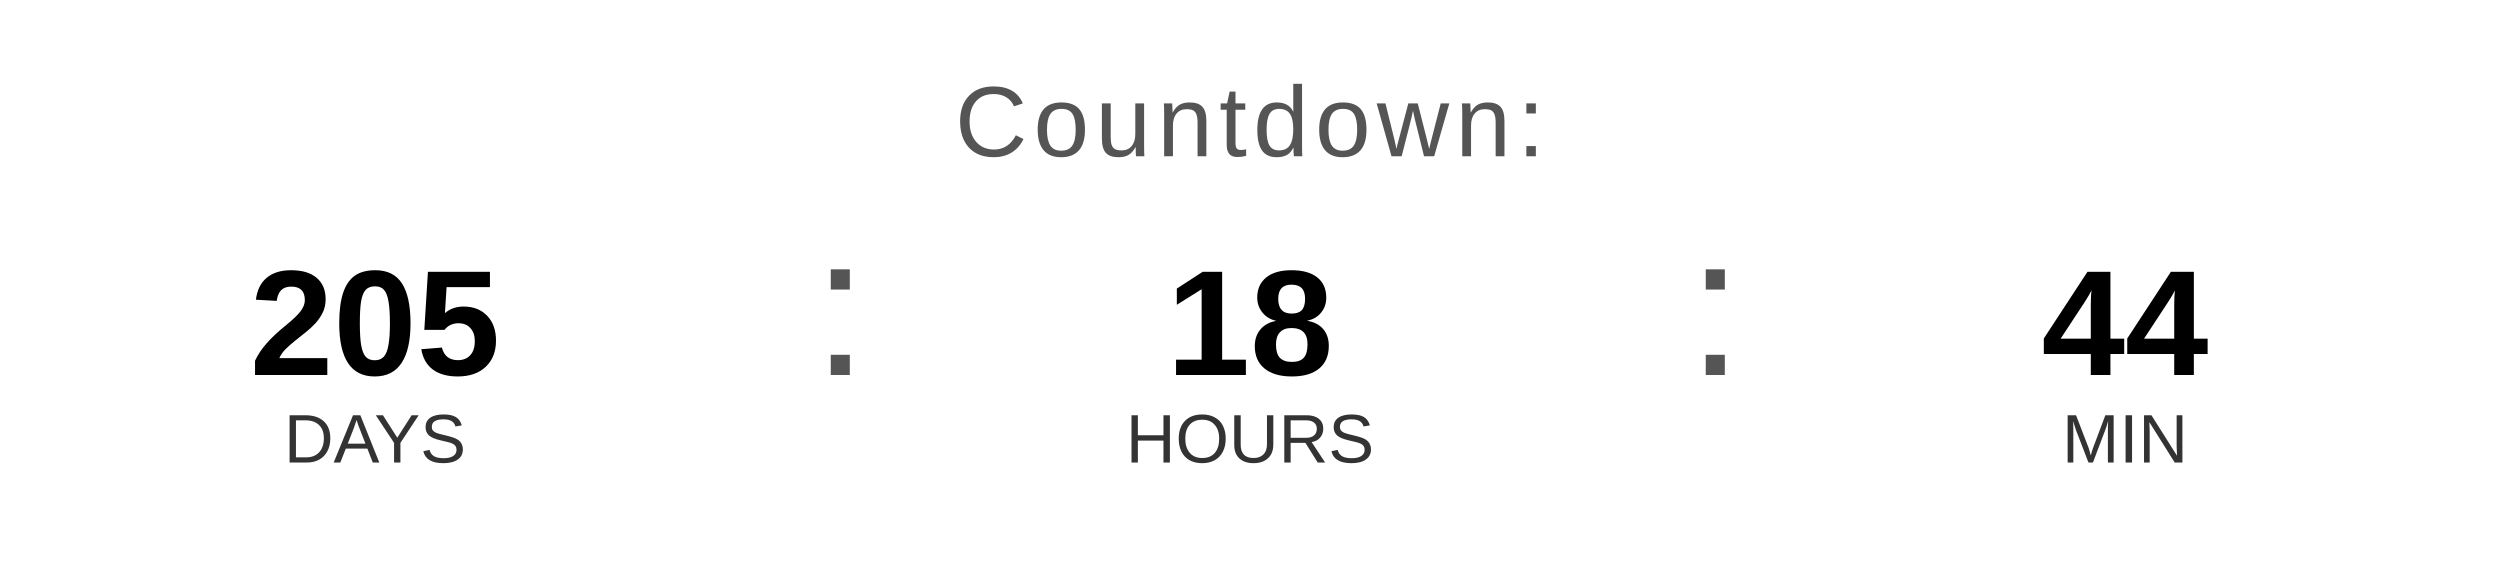
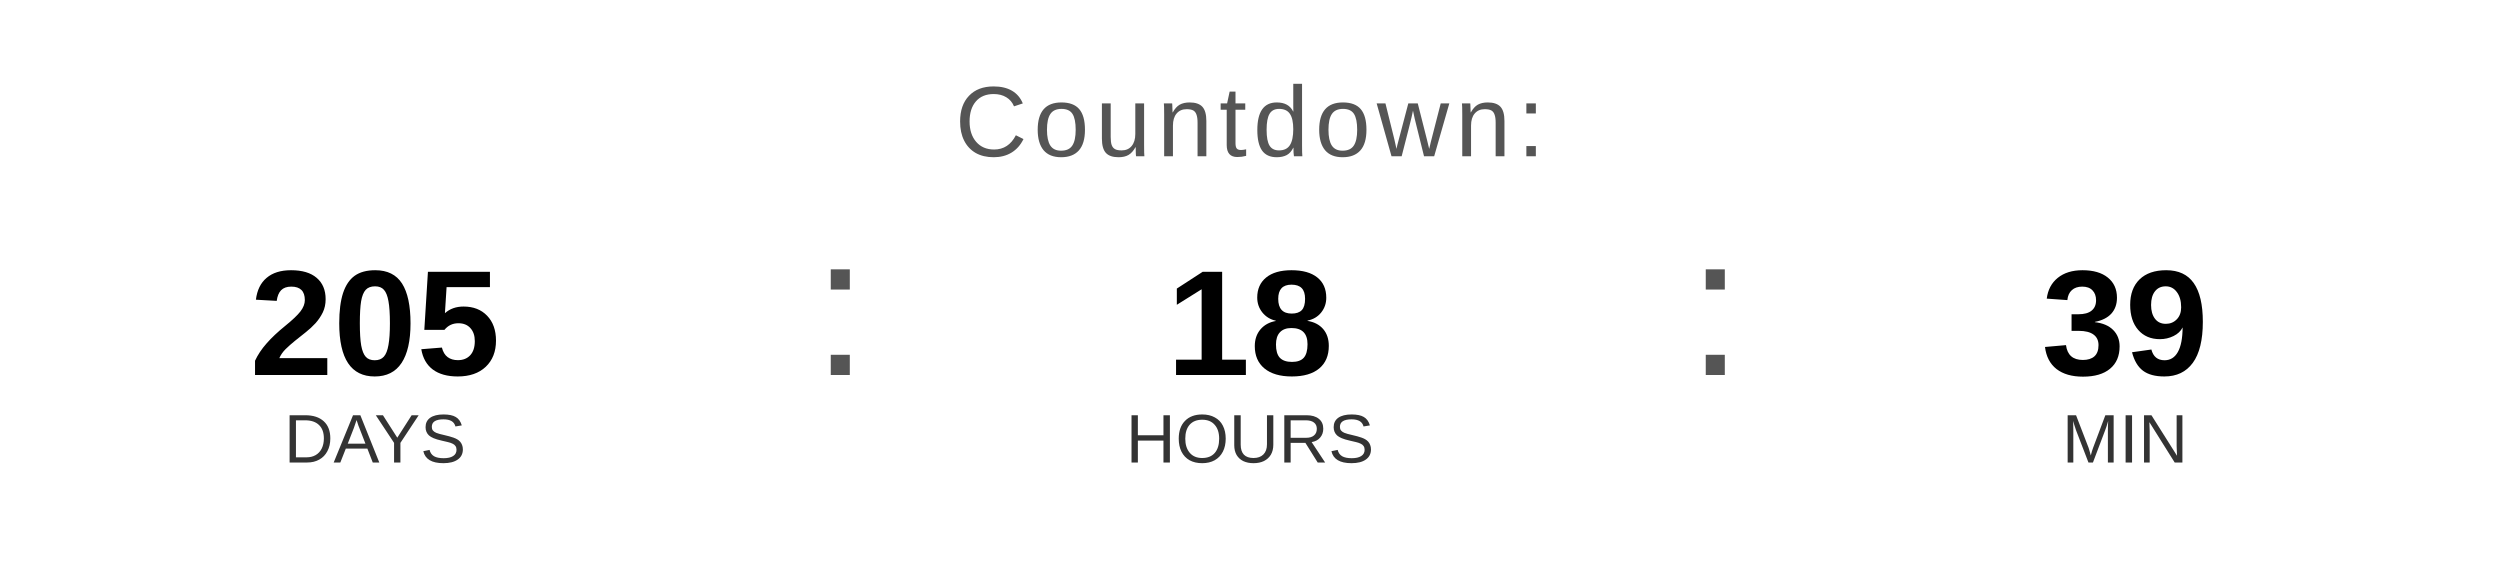
<svg xmlns="http://www.w3.org/2000/svg" width="400" height="90" viewBox="0 0 400 90">
  <text x="200" y="25" font-family="Arial, Helvetica, sans-serif" font-size="16" fill="#555555" text-anchor="middle" letter-spacing="1">
    Countdown:
  </text>
  <text x="60" y="60" font-family="Arial, Helvetica, sans-serif" font-size="24" font-weight="bold" fill="#000000" text-anchor="middle">205</text>
  <text x="60" y="74" font-family="Arial, Helvetica, sans-serif" font-size="11" fill="#333333" text-anchor="middle">DAYS</text>
  <text x="130" y="60" font-family="Arial, sans-serif" font-size="32" fill="#555555">:</text>
  <text x="200" y="60" font-family="Arial, Helvetica, sans-serif" font-size="24" font-weight="bold" fill="#000000" text-anchor="middle">18</text>
  <text x="200" y="74" font-family="Arial, Helvetica, sans-serif" font-size="11" fill="#333333" text-anchor="middle">HOURS</text>
  <text x="270" y="60" font-family="Arial, sans-serif" font-size="32" fill="#555555">:</text>
-   <text x="340" y="60" font-family="Arial, Helvetica, sans-serif" font-size="24" font-weight="bold" fill="#000000" text-anchor="middle">44</text>
+   <text x="340" y="60" font-family="Arial, Helvetica, sans-serif" font-size="24" font-weight="bold" fill="#000000" text-anchor="middle">39</text>
  <text x="340" y="74" font-family="Arial, Helvetica, sans-serif" font-size="11" fill="#333333" text-anchor="middle">MIN</text>
</svg>
